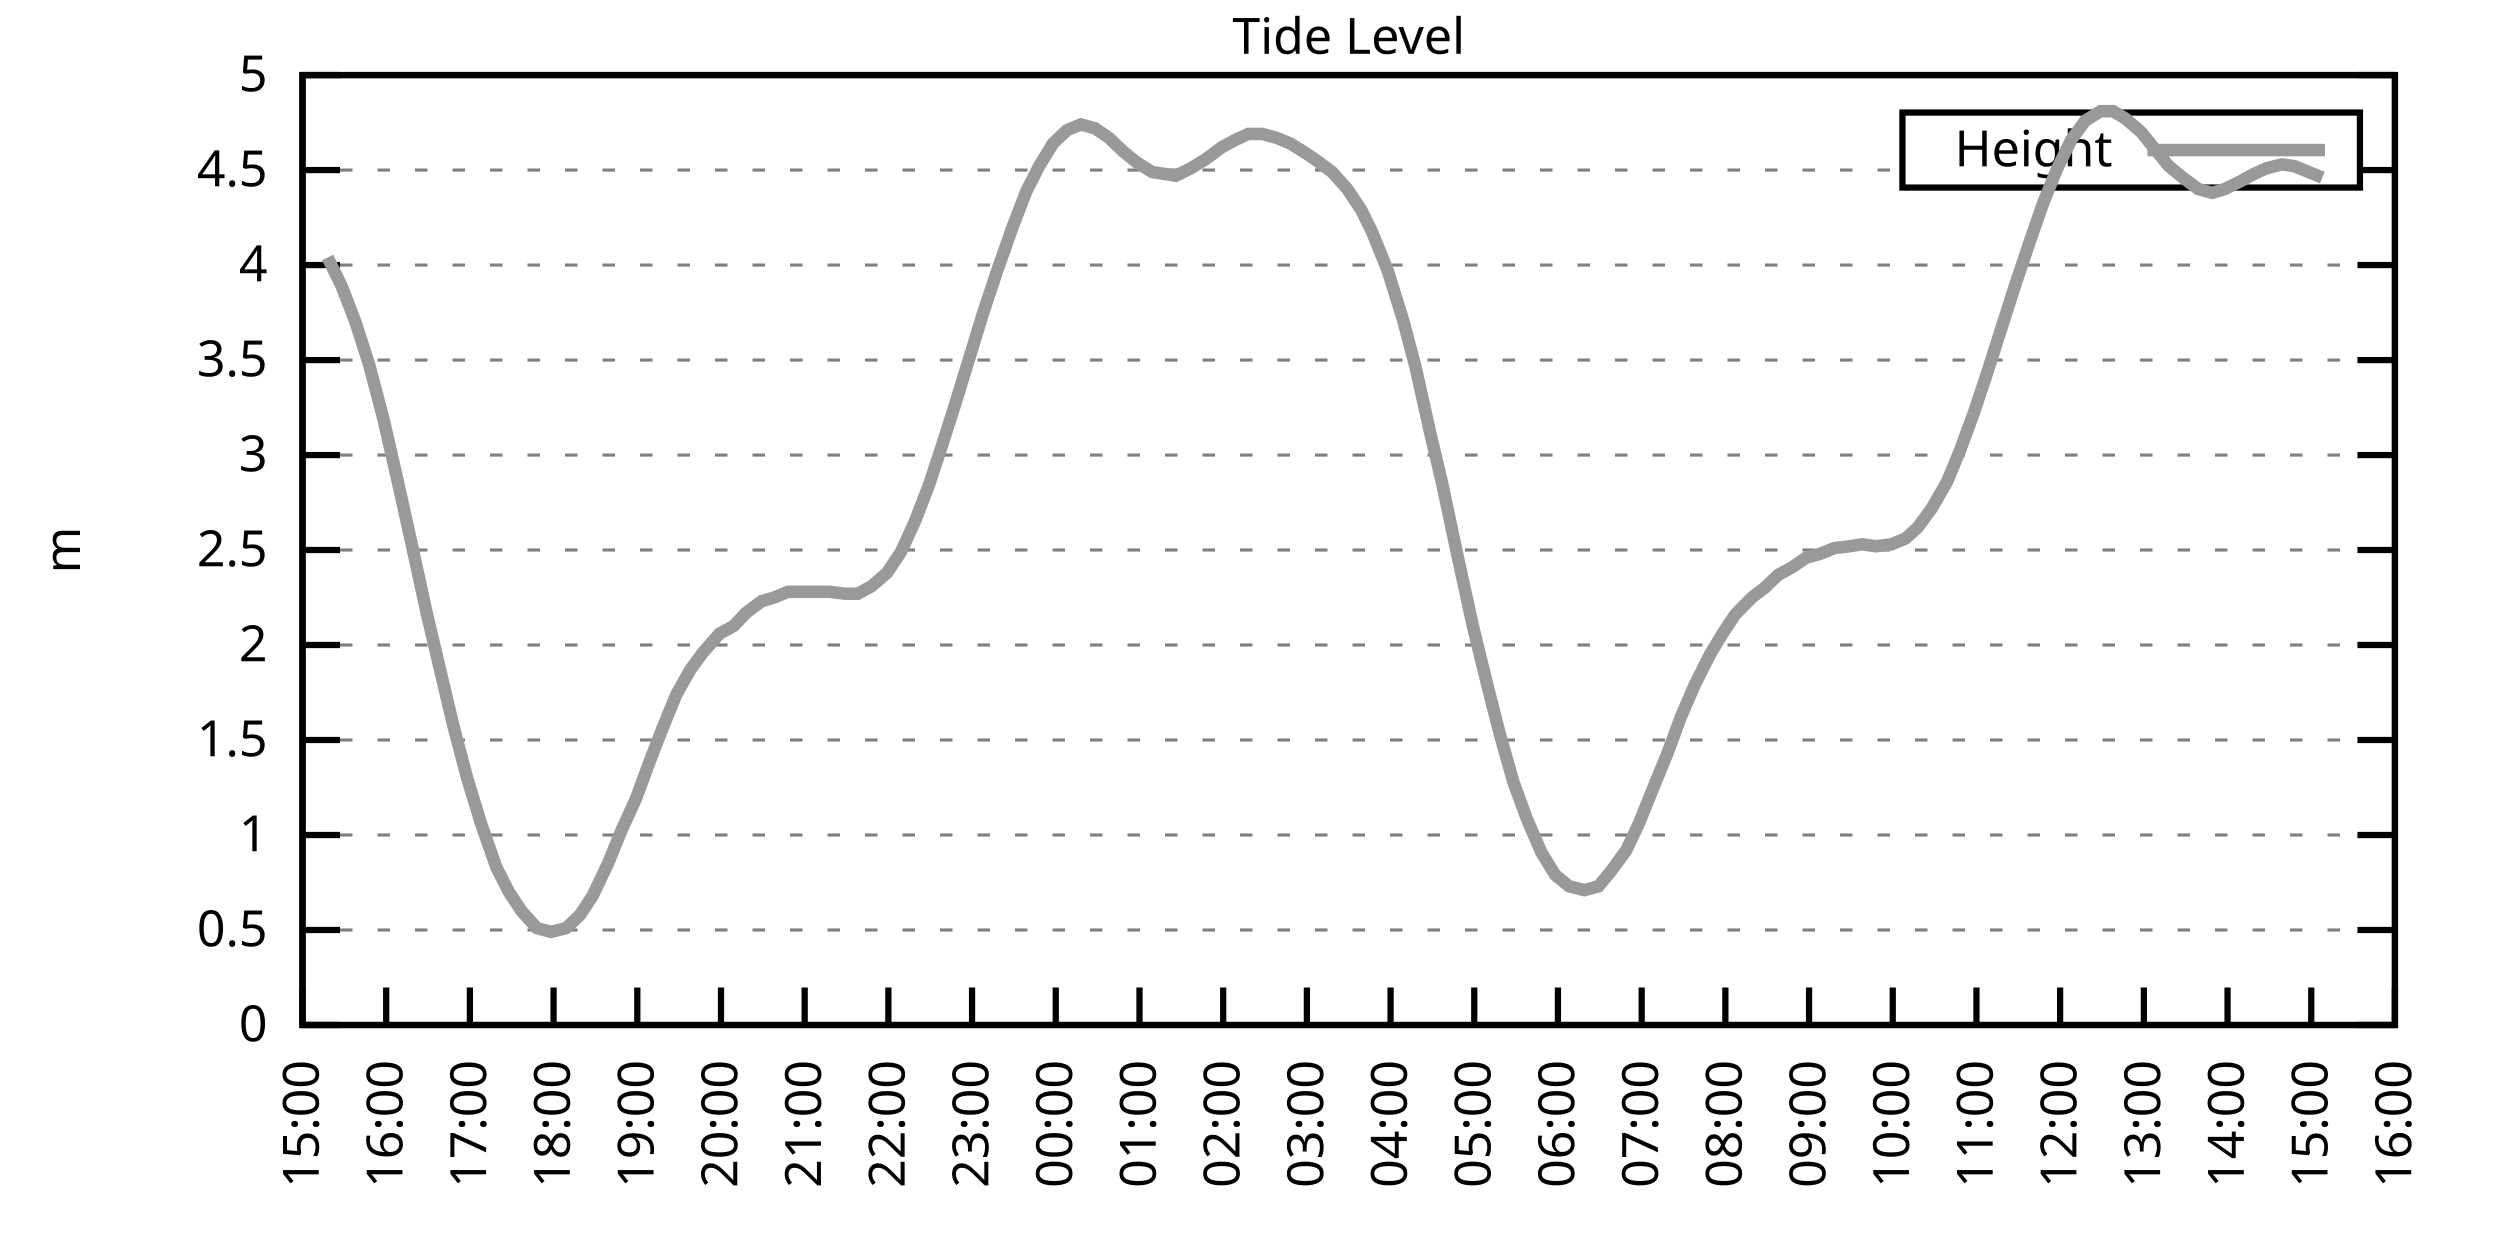
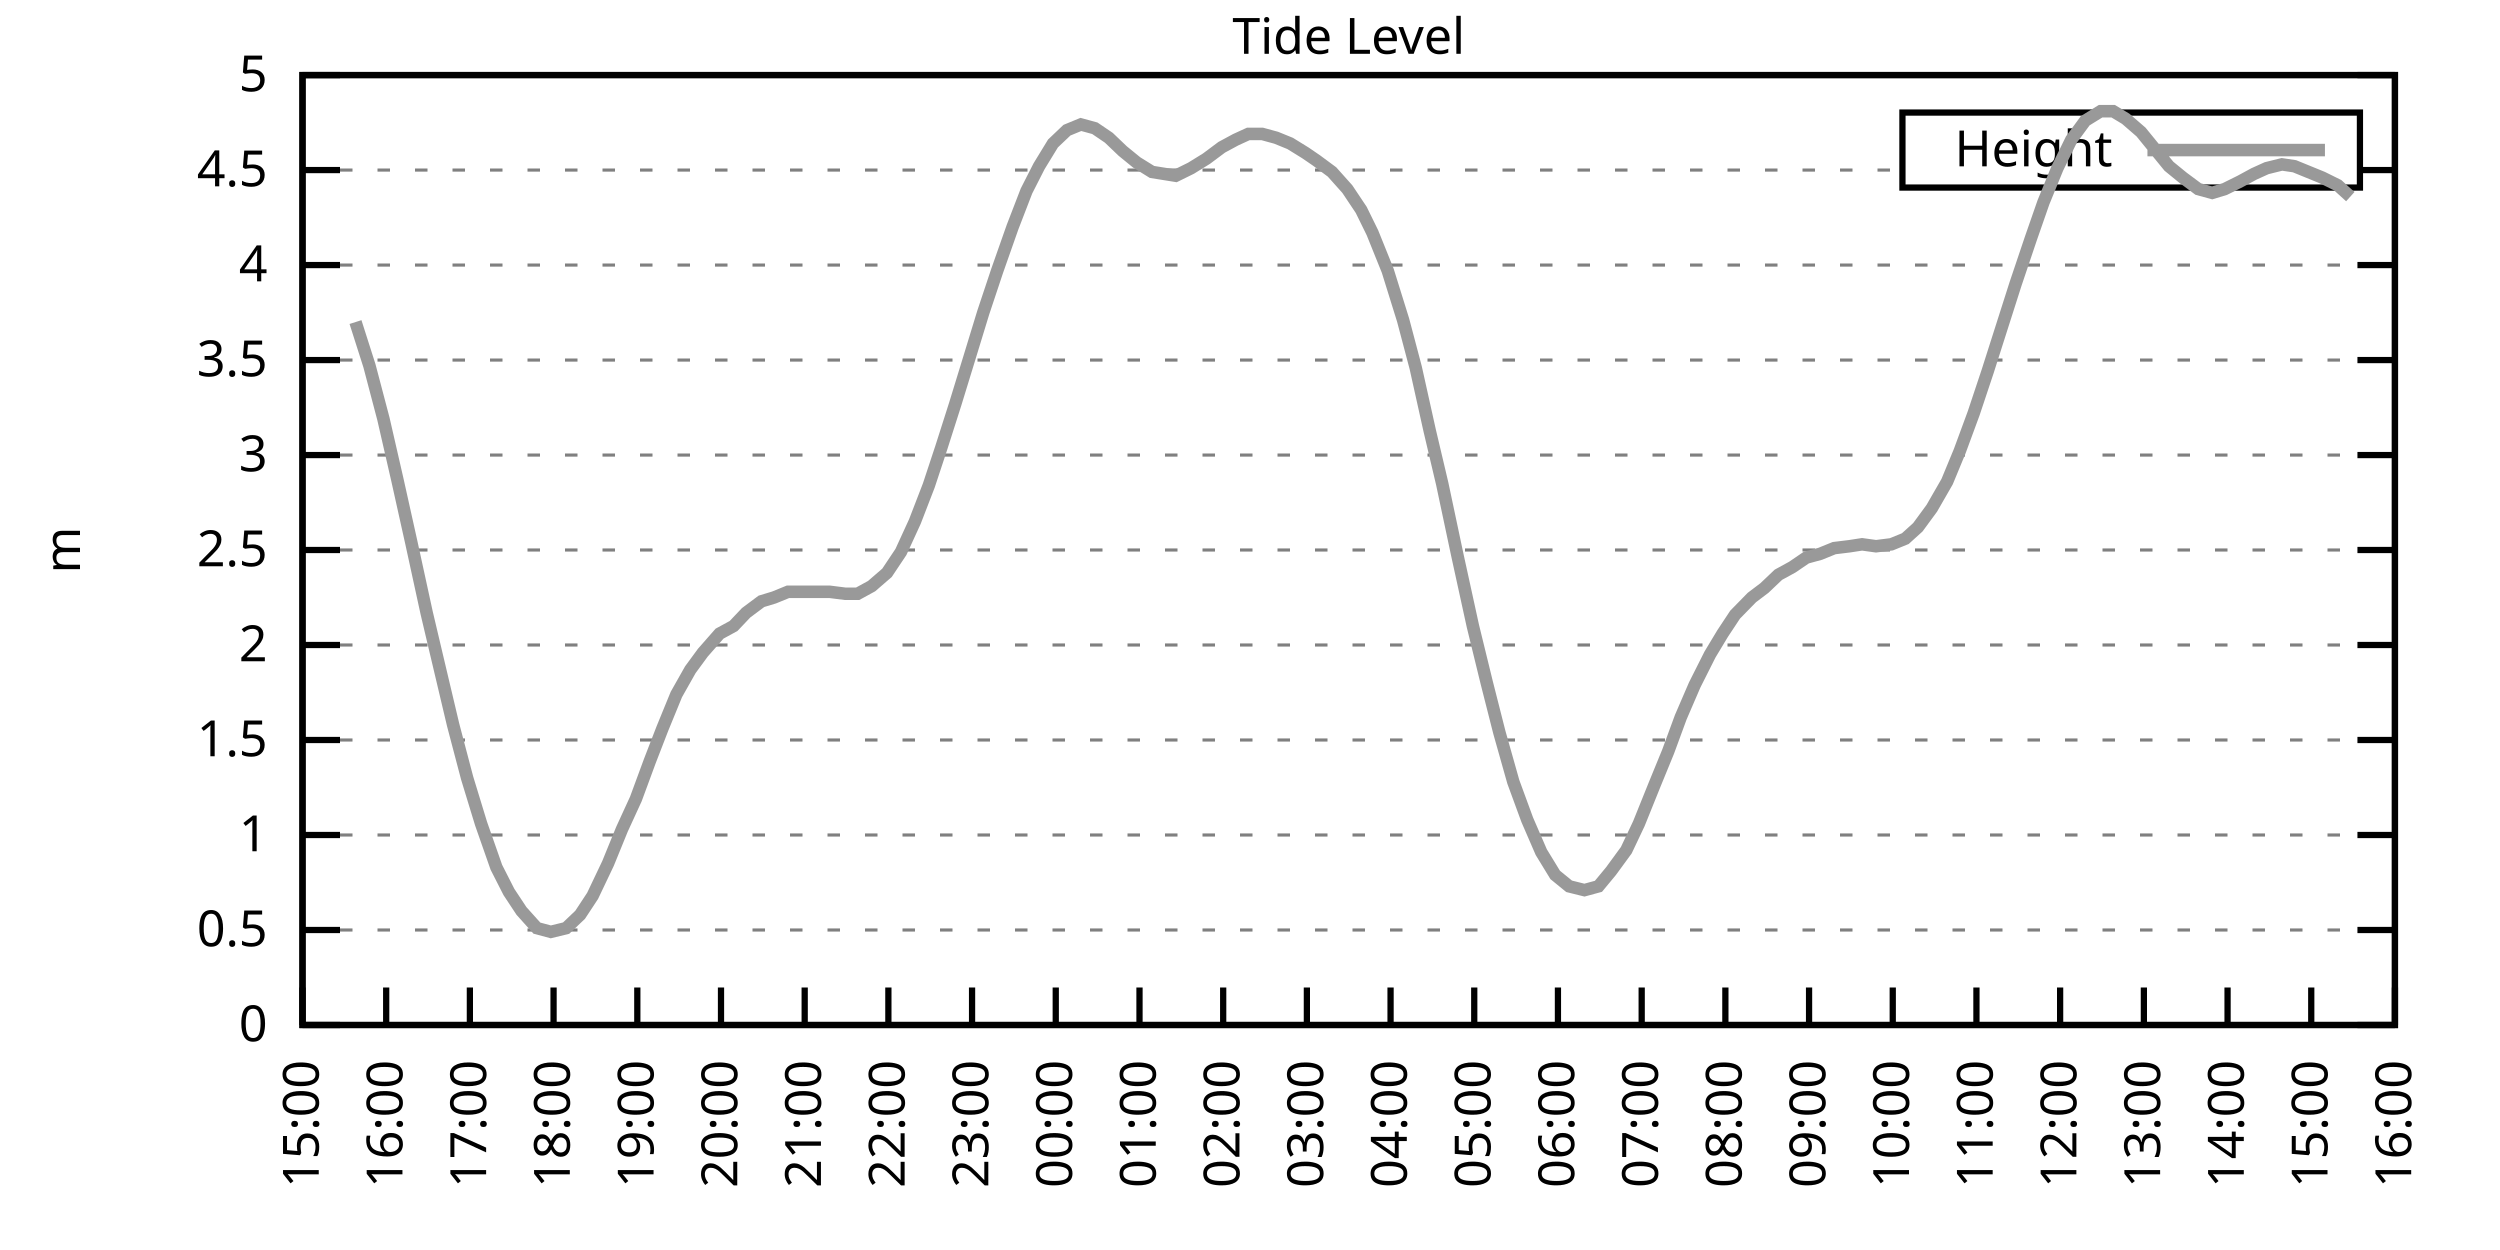
<svg xmlns="http://www.w3.org/2000/svg" xmlns:xlink="http://www.w3.org/1999/xlink" width="400" height="200" viewBox="0 0 400 200">
  <g id="gnuplot_canvas">
    <rect x="0" y="0" width="400" height="200" fill="none" />
    <defs>
      <circle id="gpDot" r="0.5" stroke-width="0.5" stroke="currentColor" />
      <path id="gpPt0" stroke-width="0.333" stroke="currentColor" d="M-1,0 h2 M0,-1 v2" />
      <path id="gpPt1" stroke-width="0.333" stroke="currentColor" d="M-1,-1 L1,1 M1,-1 L-1,1" />
      <path id="gpPt2" stroke-width="0.333" stroke="currentColor" d="M-1,0 L1,0 M0,-1 L0,1 M-1,-1 L1,1 M-1,1 L1,-1" />
      <rect id="gpPt3" stroke-width="0.333" stroke="currentColor" x="-1" y="-1" width="2" height="2" />
      <rect id="gpPt4" stroke-width="0.333" stroke="currentColor" fill="currentColor" x="-1" y="-1" width="2" height="2" />
      <circle id="gpPt5" stroke-width="0.333" stroke="currentColor" cx="0" cy="0" r="1" />
      <use xlink:href="#gpPt5" id="gpPt6" fill="currentColor" stroke="none" />
      <path id="gpPt7" stroke-width="0.333" stroke="currentColor" d="M0,-1.33 L-1.33,0.67 L1.33,0.67 z" />
      <use xlink:href="#gpPt7" id="gpPt8" fill="currentColor" stroke="none" />
      <use xlink:href="#gpPt7" id="gpPt9" stroke="currentColor" transform="rotate(180)" />
      <use xlink:href="#gpPt9" id="gpPt10" fill="currentColor" stroke="none" />
      <use xlink:href="#gpPt3" id="gpPt11" stroke="currentColor" transform="rotate(45)" />
      <use xlink:href="#gpPt11" id="gpPt12" fill="currentColor" stroke="none" />
      <path id="gpPt13" stroke-width="0.333" stroke="currentColor" d="M0,1.330 L1.265,0.411 L0.782,-1.067 L-0.782,-1.076 L-1.265,0.411 z" />
      <use xlink:href="#gpPt13" id="gpPt14" fill="currentColor" stroke="none" />
      <filter id="textbox" filterUnits="objectBoundingBox" x="0" y="0" height="1" width="1">
        <feFlood flood-color="white" flood-opacity="1" result="bgnd" />
        <feComposite in="SourceGraphic" in2="bgnd" operator="atop" />
      </filter>
      <filter id="greybox" filterUnits="objectBoundingBox" x="0" y="0" height="1" width="1">
        <feFlood flood-color="lightgrey" flood-opacity="1" result="grey" />
        <feComposite in="SourceGraphic" in2="grey" operator="atop" />
      </filter>
    </defs>
    <g fill="none" color="white" stroke="currentColor" stroke-width="1.00" stroke-linecap="butt" stroke-linejoin="miter">
</g>
    <g fill="none" color="black" stroke="currentColor" stroke-width="1.00" stroke-linecap="butt" stroke-linejoin="miter">
      <g stroke="none" shape-rendering="crispEdges">
        <polygon fill="rgb(255, 255, 255)" points="48.40,164.00 383.18,164.00 383.18,12.02 48.40,12.02 " />
      </g>
    </g>
    <g fill="none" color="black" stroke="currentColor" stroke-width="1.00" stroke-linecap="butt" stroke-linejoin="miter">
</g>
    <g fill="none" color="black" stroke="black" stroke-width="0.50" stroke-linecap="butt" stroke-linejoin="miter">
</g>
    <g fill="none" color="gray" stroke="currentColor" stroke-width="0.50" stroke-linecap="butt" stroke-linejoin="miter">
      <path stroke="gray" stroke-dasharray="2,4" class="gridline" d="M48.40,164.00 L383.19,164.00  " />
    </g>
    <g fill="none" color="gray" stroke="gray" stroke-width="1.00" stroke-linecap="butt" stroke-linejoin="miter">
</g>
    <g fill="none" color="black" stroke="currentColor" stroke-width="1.00" stroke-linecap="butt" stroke-linejoin="miter">
      <path stroke="black" d="M48.40,164.00 L54.40,164.00 M383.19,164.00 L377.19,164.00  " />
      <g transform="translate(42.80,166.60)" stroke="none" fill="black" font-family="Sans" font-size="8.00" text-anchor="end">
        <text>
          <tspan font-family="Sans"> 0</tspan>
        </text>
      </g>
    </g>
    <g fill="none" color="black" stroke="currentColor" stroke-width="1.00" stroke-linecap="butt" stroke-linejoin="miter">
</g>
    <g fill="none" color="black" stroke="black" stroke-width="0.50" stroke-linecap="butt" stroke-linejoin="miter">
</g>
    <g fill="none" color="gray" stroke="currentColor" stroke-width="0.50" stroke-linecap="butt" stroke-linejoin="miter">
      <path stroke="gray" stroke-dasharray="2,4" class="gridline" d="M48.40,148.80 L383.19,148.80  " />
    </g>
    <g fill="none" color="gray" stroke="gray" stroke-width="1.00" stroke-linecap="butt" stroke-linejoin="miter">
</g>
    <g fill="none" color="black" stroke="currentColor" stroke-width="1.00" stroke-linecap="butt" stroke-linejoin="miter">
      <path stroke="black" d="M48.40,148.80 L54.40,148.80 M383.19,148.80 L377.19,148.80  " />
      <g transform="translate(42.80,151.40)" stroke="none" fill="black" font-family="Sans" font-size="8.00" text-anchor="end">
        <text>
          <tspan font-family="Sans"> 0.5</tspan>
        </text>
      </g>
    </g>
    <g fill="none" color="black" stroke="currentColor" stroke-width="1.00" stroke-linecap="butt" stroke-linejoin="miter">
</g>
    <g fill="none" color="black" stroke="black" stroke-width="0.50" stroke-linecap="butt" stroke-linejoin="miter">
</g>
    <g fill="none" color="gray" stroke="currentColor" stroke-width="0.50" stroke-linecap="butt" stroke-linejoin="miter">
      <path stroke="gray" stroke-dasharray="2,4" class="gridline" d="M48.40,133.60 L383.19,133.60  " />
    </g>
    <g fill="none" color="gray" stroke="gray" stroke-width="1.00" stroke-linecap="butt" stroke-linejoin="miter">
</g>
    <g fill="none" color="black" stroke="currentColor" stroke-width="1.00" stroke-linecap="butt" stroke-linejoin="miter">
      <path stroke="black" d="M48.40,133.60 L54.40,133.60 M383.19,133.60 L377.19,133.60  " />
      <g transform="translate(42.80,136.20)" stroke="none" fill="black" font-family="Sans" font-size="8.00" text-anchor="end">
        <text>
          <tspan font-family="Sans"> 1</tspan>
        </text>
      </g>
    </g>
    <g fill="none" color="black" stroke="currentColor" stroke-width="1.00" stroke-linecap="butt" stroke-linejoin="miter">
</g>
    <g fill="none" color="black" stroke="black" stroke-width="0.50" stroke-linecap="butt" stroke-linejoin="miter">
</g>
    <g fill="none" color="gray" stroke="currentColor" stroke-width="0.50" stroke-linecap="butt" stroke-linejoin="miter">
      <path stroke="gray" stroke-dasharray="2,4" class="gridline" d="M48.40,118.40 L383.19,118.40  " />
    </g>
    <g fill="none" color="gray" stroke="gray" stroke-width="1.00" stroke-linecap="butt" stroke-linejoin="miter">
</g>
    <g fill="none" color="black" stroke="currentColor" stroke-width="1.00" stroke-linecap="butt" stroke-linejoin="miter">
      <path stroke="black" d="M48.40,118.40 L54.40,118.40 M383.19,118.40 L377.19,118.40  " />
      <g transform="translate(42.80,121.00)" stroke="none" fill="black" font-family="Sans" font-size="8.00" text-anchor="end">
        <text>
          <tspan font-family="Sans"> 1.5</tspan>
        </text>
      </g>
    </g>
    <g fill="none" color="black" stroke="currentColor" stroke-width="1.00" stroke-linecap="butt" stroke-linejoin="miter">
</g>
    <g fill="none" color="black" stroke="black" stroke-width="0.50" stroke-linecap="butt" stroke-linejoin="miter">
</g>
    <g fill="none" color="gray" stroke="currentColor" stroke-width="0.50" stroke-linecap="butt" stroke-linejoin="miter">
      <path stroke="gray" stroke-dasharray="2,4" class="gridline" d="M48.40,103.20 L383.19,103.20  " />
    </g>
    <g fill="none" color="gray" stroke="gray" stroke-width="1.00" stroke-linecap="butt" stroke-linejoin="miter">
</g>
    <g fill="none" color="black" stroke="currentColor" stroke-width="1.00" stroke-linecap="butt" stroke-linejoin="miter">
      <path stroke="black" d="M48.40,103.20 L54.40,103.20 M383.19,103.20 L377.19,103.20  " />
      <g transform="translate(42.80,105.80)" stroke="none" fill="black" font-family="Sans" font-size="8.00" text-anchor="end">
        <text>
          <tspan font-family="Sans"> 2</tspan>
        </text>
      </g>
    </g>
    <g fill="none" color="black" stroke="currentColor" stroke-width="1.00" stroke-linecap="butt" stroke-linejoin="miter">
</g>
    <g fill="none" color="black" stroke="black" stroke-width="0.50" stroke-linecap="butt" stroke-linejoin="miter">
</g>
    <g fill="none" color="gray" stroke="currentColor" stroke-width="0.50" stroke-linecap="butt" stroke-linejoin="miter">
      <path stroke="gray" stroke-dasharray="2,4" class="gridline" d="M48.40,88.00 L383.19,88.00  " />
    </g>
    <g fill="none" color="gray" stroke="gray" stroke-width="1.00" stroke-linecap="butt" stroke-linejoin="miter">
</g>
    <g fill="none" color="black" stroke="currentColor" stroke-width="1.00" stroke-linecap="butt" stroke-linejoin="miter">
      <path stroke="black" d="M48.40,88.00 L54.40,88.00 M383.19,88.00 L377.19,88.00  " />
      <g transform="translate(42.80,90.60)" stroke="none" fill="black" font-family="Sans" font-size="8.00" text-anchor="end">
        <text>
          <tspan font-family="Sans"> 2.5</tspan>
        </text>
      </g>
    </g>
    <g fill="none" color="black" stroke="currentColor" stroke-width="1.00" stroke-linecap="butt" stroke-linejoin="miter">
</g>
    <g fill="none" color="black" stroke="black" stroke-width="0.50" stroke-linecap="butt" stroke-linejoin="miter">
</g>
    <g fill="none" color="gray" stroke="currentColor" stroke-width="0.50" stroke-linecap="butt" stroke-linejoin="miter">
      <path stroke="gray" stroke-dasharray="2,4" class="gridline" d="M48.40,72.81 L383.19,72.81  " />
    </g>
    <g fill="none" color="gray" stroke="gray" stroke-width="1.00" stroke-linecap="butt" stroke-linejoin="miter">
</g>
    <g fill="none" color="black" stroke="currentColor" stroke-width="1.00" stroke-linecap="butt" stroke-linejoin="miter">
      <path stroke="black" d="M48.40,72.81 L54.40,72.81 M383.19,72.81 L377.19,72.81  " />
      <g transform="translate(42.80,75.41)" stroke="none" fill="black" font-family="Sans" font-size="8.00" text-anchor="end">
        <text>
          <tspan font-family="Sans"> 3</tspan>
        </text>
      </g>
    </g>
    <g fill="none" color="black" stroke="currentColor" stroke-width="1.00" stroke-linecap="butt" stroke-linejoin="miter">
</g>
    <g fill="none" color="black" stroke="black" stroke-width="0.50" stroke-linecap="butt" stroke-linejoin="miter">
</g>
    <g fill="none" color="gray" stroke="currentColor" stroke-width="0.50" stroke-linecap="butt" stroke-linejoin="miter">
      <path stroke="gray" stroke-dasharray="2,4" class="gridline" d="M48.40,57.61 L383.19,57.61  " />
    </g>
    <g fill="none" color="gray" stroke="gray" stroke-width="1.00" stroke-linecap="butt" stroke-linejoin="miter">
</g>
    <g fill="none" color="black" stroke="currentColor" stroke-width="1.00" stroke-linecap="butt" stroke-linejoin="miter">
      <path stroke="black" d="M48.40,57.61 L54.40,57.61 M383.19,57.61 L377.19,57.61  " />
      <g transform="translate(42.80,60.21)" stroke="none" fill="black" font-family="Sans" font-size="8.00" text-anchor="end">
        <text>
          <tspan font-family="Sans"> 3.5</tspan>
        </text>
      </g>
    </g>
    <g fill="none" color="black" stroke="currentColor" stroke-width="1.00" stroke-linecap="butt" stroke-linejoin="miter">
</g>
    <g fill="none" color="black" stroke="black" stroke-width="0.50" stroke-linecap="butt" stroke-linejoin="miter">
</g>
    <g fill="none" color="gray" stroke="currentColor" stroke-width="0.50" stroke-linecap="butt" stroke-linejoin="miter">
      <path stroke="gray" stroke-dasharray="2,4" class="gridline" d="M48.40,42.41 L383.19,42.41  " />
    </g>
    <g fill="none" color="gray" stroke="gray" stroke-width="1.00" stroke-linecap="butt" stroke-linejoin="miter">
</g>
    <g fill="none" color="black" stroke="currentColor" stroke-width="1.00" stroke-linecap="butt" stroke-linejoin="miter">
      <path stroke="black" d="M48.40,42.41 L54.40,42.41 M383.19,42.41 L377.19,42.41  " />
      <g transform="translate(42.80,45.01)" stroke="none" fill="black" font-family="Sans" font-size="8.00" text-anchor="end">
        <text>
          <tspan font-family="Sans"> 4</tspan>
        </text>
      </g>
    </g>
    <g fill="none" color="black" stroke="currentColor" stroke-width="1.00" stroke-linecap="butt" stroke-linejoin="miter">
</g>
    <g fill="none" color="black" stroke="black" stroke-width="0.50" stroke-linecap="butt" stroke-linejoin="miter">
</g>
    <g fill="none" color="gray" stroke="currentColor" stroke-width="0.50" stroke-linecap="butt" stroke-linejoin="miter">
      <path stroke="gray" stroke-dasharray="2,4" class="gridline" d="M48.40,27.21 L304.39,27.21 M377.59,27.21 L383.19,27.21  " />
    </g>
    <g fill="none" color="gray" stroke="gray" stroke-width="1.00" stroke-linecap="butt" stroke-linejoin="miter">
</g>
    <g fill="none" color="black" stroke="currentColor" stroke-width="1.00" stroke-linecap="butt" stroke-linejoin="miter">
      <path stroke="black" d="M48.40,27.21 L54.40,27.21 M383.19,27.21 L377.19,27.21  " />
      <g transform="translate(42.80,29.81)" stroke="none" fill="black" font-family="Sans" font-size="8.00" text-anchor="end">
        <text>
          <tspan font-family="Sans"> 4.5</tspan>
        </text>
      </g>
    </g>
    <g fill="none" color="black" stroke="currentColor" stroke-width="1.00" stroke-linecap="butt" stroke-linejoin="miter">
</g>
    <g fill="none" color="black" stroke="black" stroke-width="0.50" stroke-linecap="butt" stroke-linejoin="miter">
</g>
    <g fill="none" color="gray" stroke="currentColor" stroke-width="0.50" stroke-linecap="butt" stroke-linejoin="miter">
      <path stroke="gray" stroke-dasharray="2,4" class="gridline" d="M48.40,12.01 L383.19,12.01  " />
    </g>
    <g fill="none" color="gray" stroke="gray" stroke-width="1.00" stroke-linecap="butt" stroke-linejoin="miter">
</g>
    <g fill="none" color="black" stroke="currentColor" stroke-width="1.00" stroke-linecap="butt" stroke-linejoin="miter">
      <path stroke="black" d="M48.40,12.01 L54.40,12.01 M383.19,12.01 L377.19,12.01  " />
      <g transform="translate(42.80,14.61)" stroke="none" fill="black" font-family="Sans" font-size="8.00" text-anchor="end">
        <text>
          <tspan font-family="Sans"> 5</tspan>
        </text>
      </g>
    </g>
    <g fill="none" color="black" stroke="currentColor" stroke-width="1.00" stroke-linecap="butt" stroke-linejoin="miter">
      <path stroke="black" d="M48.40,164.00 L48.40,158.00  " />
      <g transform="translate(51.00,169.60) rotate(270.00)" stroke="none" fill="black" font-family="Sans" font-size="8.00" text-anchor="end">
        <text>
          <tspan font-family="Sans">15:00</tspan>
        </text>
      </g>
    </g>
    <g fill="none" color="black" stroke="currentColor" stroke-width="1.00" stroke-linecap="butt" stroke-linejoin="miter">
      <path stroke="black" d="M61.79,164.00 L61.79,158.00  " />
      <g transform="translate(64.39,169.60) rotate(270.00)" stroke="none" fill="black" font-family="Sans" font-size="8.00" text-anchor="end">
        <text>
          <tspan font-family="Sans">16:00</tspan>
        </text>
      </g>
    </g>
    <g fill="none" color="black" stroke="currentColor" stroke-width="1.00" stroke-linecap="butt" stroke-linejoin="miter">
      <path stroke="black" d="M75.18,164.00 L75.18,158.00  " />
      <g transform="translate(77.78,169.60) rotate(270.00)" stroke="none" fill="black" font-family="Sans" font-size="8.00" text-anchor="end">
        <text>
          <tspan font-family="Sans">17:00</tspan>
        </text>
      </g>
    </g>
    <g fill="none" color="black" stroke="currentColor" stroke-width="1.00" stroke-linecap="butt" stroke-linejoin="miter">
      <path stroke="black" d="M88.57,164.00 L88.57,158.00  " />
      <g transform="translate(91.17,169.60) rotate(270.00)" stroke="none" fill="black" font-family="Sans" font-size="8.00" text-anchor="end">
        <text>
          <tspan font-family="Sans">18:00</tspan>
        </text>
      </g>
    </g>
    <g fill="none" color="black" stroke="currentColor" stroke-width="1.00" stroke-linecap="butt" stroke-linejoin="miter">
      <path stroke="black" d="M101.97,164.00 L101.97,158.00  " />
      <g transform="translate(104.57,169.60) rotate(270.00)" stroke="none" fill="black" font-family="Sans" font-size="8.00" text-anchor="end">
        <text>
          <tspan font-family="Sans">19:00</tspan>
        </text>
      </g>
    </g>
    <g fill="none" color="black" stroke="currentColor" stroke-width="1.00" stroke-linecap="butt" stroke-linejoin="miter">
      <path stroke="black" d="M115.36,164.00 L115.36,158.00  " />
      <g transform="translate(117.96,169.60) rotate(270.00)" stroke="none" fill="black" font-family="Sans" font-size="8.00" text-anchor="end">
        <text>
          <tspan font-family="Sans">20:00</tspan>
        </text>
      </g>
    </g>
    <g fill="none" color="black" stroke="currentColor" stroke-width="1.00" stroke-linecap="butt" stroke-linejoin="miter">
      <path stroke="black" d="M128.75,164.00 L128.75,158.00  " />
      <g transform="translate(131.35,169.60) rotate(270.00)" stroke="none" fill="black" font-family="Sans" font-size="8.00" text-anchor="end">
        <text>
          <tspan font-family="Sans">21:00</tspan>
        </text>
      </g>
    </g>
    <g fill="none" color="black" stroke="currentColor" stroke-width="1.00" stroke-linecap="butt" stroke-linejoin="miter">
      <path stroke="black" d="M142.14,164.00 L142.14,158.00  " />
      <g transform="translate(144.74,169.60) rotate(270.00)" stroke="none" fill="black" font-family="Sans" font-size="8.00" text-anchor="end">
        <text>
          <tspan font-family="Sans">22:00</tspan>
        </text>
      </g>
    </g>
    <g fill="none" color="black" stroke="currentColor" stroke-width="1.00" stroke-linecap="butt" stroke-linejoin="miter">
      <path stroke="black" d="M155.53,164.00 L155.53,158.00  " />
      <g transform="translate(158.13,169.60) rotate(270.00)" stroke="none" fill="black" font-family="Sans" font-size="8.00" text-anchor="end">
        <text>
          <tspan font-family="Sans">23:00</tspan>
        </text>
      </g>
    </g>
    <g fill="none" color="black" stroke="currentColor" stroke-width="1.00" stroke-linecap="butt" stroke-linejoin="miter">
      <path stroke="black" d="M168.92,164.00 L168.92,158.00  " />
      <g transform="translate(171.52,169.60) rotate(270.00)" stroke="none" fill="black" font-family="Sans" font-size="8.00" text-anchor="end">
        <text>
          <tspan font-family="Sans">00:00</tspan>
        </text>
      </g>
    </g>
    <g fill="none" color="black" stroke="currentColor" stroke-width="1.00" stroke-linecap="butt" stroke-linejoin="miter">
      <path stroke="black" d="M182.32,164.00 L182.32,158.00  " />
      <g transform="translate(184.92,169.60) rotate(270.00)" stroke="none" fill="black" font-family="Sans" font-size="8.00" text-anchor="end">
        <text>
          <tspan font-family="Sans">01:00</tspan>
        </text>
      </g>
    </g>
    <g fill="none" color="black" stroke="currentColor" stroke-width="1.00" stroke-linecap="butt" stroke-linejoin="miter">
      <path stroke="black" d="M195.71,164.00 L195.71,158.00  " />
      <g transform="translate(198.31,169.60) rotate(270.00)" stroke="none" fill="black" font-family="Sans" font-size="8.00" text-anchor="end">
        <text>
          <tspan font-family="Sans">02:00</tspan>
        </text>
      </g>
    </g>
    <g fill="none" color="black" stroke="currentColor" stroke-width="1.00" stroke-linecap="butt" stroke-linejoin="miter">
      <path stroke="black" d="M209.10,164.00 L209.10,158.00  " />
      <g transform="translate(211.70,169.60) rotate(270.00)" stroke="none" fill="black" font-family="Sans" font-size="8.00" text-anchor="end">
        <text>
          <tspan font-family="Sans">03:00</tspan>
        </text>
      </g>
    </g>
    <g fill="none" color="black" stroke="currentColor" stroke-width="1.00" stroke-linecap="butt" stroke-linejoin="miter">
      <path stroke="black" d="M222.49,164.00 L222.49,158.00  " />
      <g transform="translate(225.09,169.60) rotate(270.00)" stroke="none" fill="black" font-family="Sans" font-size="8.00" text-anchor="end">
        <text>
          <tspan font-family="Sans">04:00</tspan>
        </text>
      </g>
    </g>
    <g fill="none" color="black" stroke="currentColor" stroke-width="1.00" stroke-linecap="butt" stroke-linejoin="miter">
      <path stroke="black" d="M235.88,164.00 L235.88,158.00  " />
      <g transform="translate(238.48,169.60) rotate(270.00)" stroke="none" fill="black" font-family="Sans" font-size="8.00" text-anchor="end">
        <text>
          <tspan font-family="Sans">05:00</tspan>
        </text>
      </g>
    </g>
    <g fill="none" color="black" stroke="currentColor" stroke-width="1.00" stroke-linecap="butt" stroke-linejoin="miter">
      <path stroke="black" d="M249.27,164.00 L249.27,158.00  " />
      <g transform="translate(251.87,169.60) rotate(270.00)" stroke="none" fill="black" font-family="Sans" font-size="8.00" text-anchor="end">
        <text>
          <tspan font-family="Sans">06:00</tspan>
        </text>
      </g>
    </g>
    <g fill="none" color="black" stroke="currentColor" stroke-width="1.00" stroke-linecap="butt" stroke-linejoin="miter">
      <path stroke="black" d="M262.67,164.00 L262.67,158.00  " />
      <g transform="translate(265.27,169.60) rotate(270.00)" stroke="none" fill="black" font-family="Sans" font-size="8.00" text-anchor="end">
        <text>
          <tspan font-family="Sans">07:00</tspan>
        </text>
      </g>
    </g>
    <g fill="none" color="black" stroke="currentColor" stroke-width="1.00" stroke-linecap="butt" stroke-linejoin="miter">
      <path stroke="black" d="M276.06,164.00 L276.06,158.00  " />
      <g transform="translate(278.66,169.60) rotate(270.00)" stroke="none" fill="black" font-family="Sans" font-size="8.00" text-anchor="end">
        <text>
          <tspan font-family="Sans">08:00</tspan>
        </text>
      </g>
    </g>
    <g fill="none" color="black" stroke="currentColor" stroke-width="1.00" stroke-linecap="butt" stroke-linejoin="miter">
      <path stroke="black" d="M289.45,164.00 L289.45,158.00  " />
      <g transform="translate(292.05,169.60) rotate(270.00)" stroke="none" fill="black" font-family="Sans" font-size="8.00" text-anchor="end">
        <text>
          <tspan font-family="Sans">09:00</tspan>
        </text>
      </g>
    </g>
    <g fill="none" color="black" stroke="currentColor" stroke-width="1.00" stroke-linecap="butt" stroke-linejoin="miter">
      <path stroke="black" d="M302.84,164.00 L302.84,158.00  " />
      <g transform="translate(305.44,169.60) rotate(270.00)" stroke="none" fill="black" font-family="Sans" font-size="8.00" text-anchor="end">
        <text>
          <tspan font-family="Sans">10:00</tspan>
        </text>
      </g>
    </g>
    <g fill="none" color="black" stroke="currentColor" stroke-width="1.00" stroke-linecap="butt" stroke-linejoin="miter">
      <path stroke="black" d="M316.23,164.00 L316.23,158.00  " />
      <g transform="translate(318.83,169.60) rotate(270.00)" stroke="none" fill="black" font-family="Sans" font-size="8.00" text-anchor="end">
        <text>
          <tspan font-family="Sans">11:00</tspan>
        </text>
      </g>
    </g>
    <g fill="none" color="black" stroke="currentColor" stroke-width="1.00" stroke-linecap="butt" stroke-linejoin="miter">
      <path stroke="black" d="M329.62,164.00 L329.62,158.00  " />
      <g transform="translate(332.22,169.60) rotate(270.00)" stroke="none" fill="black" font-family="Sans" font-size="8.00" text-anchor="end">
        <text>
          <tspan font-family="Sans">12:00</tspan>
        </text>
      </g>
    </g>
    <g fill="none" color="black" stroke="currentColor" stroke-width="1.00" stroke-linecap="butt" stroke-linejoin="miter">
      <path stroke="black" d="M343.02,164.00 L343.02,158.00  " />
      <g transform="translate(345.62,169.60) rotate(270.00)" stroke="none" fill="black" font-family="Sans" font-size="8.00" text-anchor="end">
        <text>
          <tspan font-family="Sans">13:00</tspan>
        </text>
      </g>
    </g>
    <g fill="none" color="black" stroke="currentColor" stroke-width="1.00" stroke-linecap="butt" stroke-linejoin="miter">
      <path stroke="black" d="M356.41,164.00 L356.41,158.00  " />
      <g transform="translate(359.01,169.60) rotate(270.00)" stroke="none" fill="black" font-family="Sans" font-size="8.00" text-anchor="end">
        <text>
          <tspan font-family="Sans">14:00</tspan>
        </text>
      </g>
    </g>
    <g fill="none" color="black" stroke="currentColor" stroke-width="1.00" stroke-linecap="butt" stroke-linejoin="miter">
      <path stroke="black" d="M369.80,164.00 L369.80,158.00  " />
      <g transform="translate(372.40,169.60) rotate(270.00)" stroke="none" fill="black" font-family="Sans" font-size="8.00" text-anchor="end">
        <text>
          <tspan font-family="Sans">15:00</tspan>
        </text>
      </g>
    </g>
    <g fill="none" color="black" stroke="currentColor" stroke-width="1.00" stroke-linecap="butt" stroke-linejoin="miter">
      <path stroke="black" d="M383.19,164.00 L383.19,158.00  " />
      <g transform="translate(385.79,169.60) rotate(270.00)" stroke="none" fill="black" font-family="Sans" font-size="8.00" text-anchor="end">
        <text>
          <tspan font-family="Sans">16:00</tspan>
        </text>
      </g>
    </g>
    <g fill="none" color="black" stroke="currentColor" stroke-width="1.00" stroke-linecap="butt" stroke-linejoin="miter">
</g>
    <g fill="none" color="black" stroke="currentColor" stroke-width="1.00" stroke-linecap="butt" stroke-linejoin="miter">
      <path stroke="black" d="M48.40,12.01 L48.40,164.00 L383.19,164.00 L383.19,12.01 L48.40,12.01 Z  " />
    </g>
    <g fill="none" color="black" stroke="currentColor" stroke-width="1.00" stroke-linecap="butt" stroke-linejoin="miter">
</g>
    <g fill="none" color="black" stroke="currentColor" stroke-width="1.00" stroke-linecap="butt" stroke-linejoin="miter">
      <path stroke="black" d="M304.39,30.01 L304.39,18.01 L377.59,18.01 L377.59,30.01 L304.39,30.01 Z  " />
    </g>
    <g id="Tide_level_plot_1">
      <g fill="none" color="white" stroke="black" stroke-width="2.00" stroke-linecap="butt" stroke-linejoin="miter">
</g>
      <g fill="none" color="black" stroke="currentColor" stroke-width="2.00" stroke-linecap="butt" stroke-linejoin="miter">
        <g transform="translate(337.99,26.61)" stroke="none" fill="black" font-family="Sans" font-size="8.00" text-anchor="end">
          <text>
            <tspan font-family="Sans">Height</tspan>
          </text>
        </g>
      </g>
      <g fill="none" color="black" stroke="currentColor" stroke-width="2.00" stroke-linecap="butt" stroke-linejoin="miter">
-         <path stroke="rgb(153, 153, 153)" d="M343.59,24.01 L371.99,24.01 M52.42,41.19 L54.65,45.75 L56.88,51.53 L59.11,58.52 L61.35,67.03 L63.58,76.76   L65.81,86.79 L68.26,98.04 L70.27,106.55 L72.50,115.97 L74.74,124.48 L76.97,131.78 L79.42,138.77 L81.43,142.72   L83.44,145.76 L85.90,148.50 L88.13,149.10 L90.58,148.50 L92.82,146.37 L94.82,143.33 L97.28,138.16 L99.51,132.69   L101.74,127.83 L103.98,121.75 L105.98,116.58 L108.22,111.11 L110.45,107.16 L112.46,104.42 L115.13,101.38 L117.37,100.16   L119.38,98.04 L121.83,96.21 L123.84,95.60 L126.07,94.69 L128.30,94.69 L130.54,94.69 L132.77,94.69 L135.22,95.00   L137.23,95.00 L139.46,93.78 L141.92,91.65 L144.15,88.31 L146.38,83.45 L148.61,77.67 L150.62,71.59 L152.85,64.60   L155.09,57.30 L157.32,50.01 L159.55,43.32 L162.01,36.33 L164.24,30.55 L166.25,26.60 L168.48,22.95 L170.71,20.83   L172.94,19.91 L175.17,20.52 L177.41,22.04 L179.64,24.17 L181.87,25.99 L184.32,27.51 L188.12,28.12 L190.57,26.91   L193.03,25.39 L195.48,23.56 L197.72,22.35 L199.73,21.43 L201.96,21.43 L204.19,22.04 L206.42,22.95 L208.88,24.47   L210.66,25.69 L213.12,27.51 L215.57,30.25 L217.80,33.59 L219.59,37.24 L222.04,43.32 L224.50,51.22 L226.51,58.82   L228.74,68.85 L230.75,77.37 L233.20,88.92 L235.66,100.16 L237.89,109.28 L239.90,117.19 L242.13,125.09 L244.36,131.17   L246.60,136.34 L248.83,139.99 L251.06,141.81 L253.51,142.42 L255.75,141.81 L257.76,139.38 L260.21,136.03 L262.22,131.78   L264.67,125.70 L266.91,120.23 L268.92,114.76 L271.15,109.59 L273.60,104.72 L275.61,101.38 L277.62,98.34 L280.30,95.60   L282.31,94.08 L284.54,91.96 L286.77,90.74 L289.00,89.22 L291.23,88.61 L293.47,87.70 L295.92,87.40 L297.93,87.09   L300.16,87.40 L302.62,87.09 L304.85,86.18 L306.86,84.36 L309.09,81.32 L311.54,77.06 L313.55,72.20 L315.79,66.12   L318.02,59.43 L320.25,52.44 L322.48,45.45 L324.94,38.15 L326.95,32.38 L329.18,26.91 L331.41,22.35 L333.64,19.31   L336.10,17.79 L338.10,17.79 L340.11,19.00 L342.57,21.13 L344.80,23.87 L347.03,26.60 L349.26,28.42 L351.72,30.25   L353.95,30.86 L355.96,30.25 L358.42,29.03 L360.65,27.82 L362.66,26.91 L365.11,26.30 L367.12,26.60 L369.35,27.51   L371.58,28.42  " />
+         <path stroke="rgb(153, 153, 153)" d="M343.59,24.01 L371.99,24.01 M56.88,51.53 L59.11,58.52 L61.35,67.03 L63.58,76.76 L65.81,86.79 L68.26,98.04   L70.27,106.55 L72.50,115.97 L74.74,124.48 L76.97,131.78 L79.42,138.77 L81.43,142.72 L83.44,145.76 L85.90,148.50   L88.13,149.10 L90.58,148.50 L92.82,146.37 L94.82,143.33 L97.28,138.16 L99.51,132.69 L101.74,127.83 L103.98,121.75   L105.98,116.58 L108.22,111.11 L110.45,107.16 L112.46,104.42 L115.13,101.38 L117.37,100.16 L119.38,98.04 L121.83,96.21   L123.84,95.60 L126.07,94.69 L128.30,94.69 L130.54,94.69 L132.77,94.69 L135.22,95.00 L137.23,95.00 L139.46,93.78   L141.92,91.65 L144.15,88.31 L146.38,83.45 L148.61,77.67 L150.62,71.59 L152.85,64.60 L155.09,57.30 L157.32,50.01   L159.55,43.32 L162.01,36.33 L164.24,30.55 L166.25,26.60 L168.48,22.95 L170.71,20.83 L172.94,19.91 L175.17,20.52   L177.41,22.04 L179.64,24.17 L181.87,25.99 L184.32,27.51 L188.12,28.12 L190.57,26.91 L193.03,25.39 L195.48,23.56   L197.72,22.35 L199.73,21.43 L201.96,21.43 L204.19,22.04 L206.42,22.95 L208.88,24.47 L210.66,25.69 L213.12,27.51   L215.57,30.25 L217.80,33.59 L219.59,37.24 L222.04,43.32 L224.50,51.22 L226.51,58.82 L228.74,68.85 L230.75,77.37   L233.20,88.92 L235.66,100.16 L237.89,109.28 L239.90,117.19 L242.13,125.09 L244.36,131.17 L246.60,136.34 L248.83,139.99   L251.06,141.81 L253.51,142.42 L255.75,141.81 L257.76,139.38 L260.21,136.03 L262.22,131.78 L264.67,125.70 L266.91,120.23   L268.92,114.76 L271.15,109.59 L273.60,104.72 L275.61,101.38 L277.62,98.34 L280.30,95.60 L282.31,94.08 L284.54,91.96   L286.77,90.74 L289.00,89.22 L291.23,88.61 L293.47,87.70 L295.92,87.40 L297.93,87.09 L300.16,87.40 L302.62,87.09   L304.85,86.18 L306.86,84.36 L309.09,81.32 L311.54,77.06 L313.55,72.20 L315.79,66.12 L318.02,59.43 L320.25,52.44   L322.48,45.45 L324.94,38.15 L326.95,32.38 L329.18,26.91 L331.41,22.35 L333.64,19.31 L336.10,17.79 L338.10,17.79   L340.11,19.00 L342.57,21.13 L344.80,23.87 L347.03,26.60 L349.26,28.42 L351.72,30.25 L353.95,30.86 L355.96,30.25   L358.42,29.03 L360.65,27.82 L362.66,26.91 L365.11,26.30 L367.12,26.60 L369.35,27.51 L371.58,28.42 L374.04,29.64   L376.05,31.46  " />
      </g>
    </g>
    <g fill="none" color="black" stroke="currentColor" stroke-width="2.00" stroke-linecap="butt" stroke-linejoin="miter">
</g>
    <g fill="none" color="black" stroke="black" stroke-width="1.00" stroke-linecap="butt" stroke-linejoin="miter">
</g>
    <g fill="none" color="black" stroke="currentColor" stroke-width="1.00" stroke-linecap="butt" stroke-linejoin="miter">
      <path stroke="black" d="M48.40,12.01 L48.40,164.00 L383.19,164.00 L383.19,12.01 L48.40,12.01 Z  " />
      <g transform="translate(12.80,88.01) rotate(270.00)" stroke="none" fill="black" font-family="Sans" font-size="8.00" text-anchor="middle">
        <text>
          <tspan font-family="Sans">m</tspan>
        </text>
      </g>
    </g>
    <g fill="none" color="black" stroke="currentColor" stroke-width="1.00" stroke-linecap="butt" stroke-linejoin="miter">
</g>
    <g fill="none" color="black" stroke="currentColor" stroke-width="1.00" stroke-linecap="butt" stroke-linejoin="miter">
      <g transform="translate(215.79,8.61)" stroke="none" fill="black" font-family="Sans" font-size="8.00" text-anchor="middle">
        <text>
          <tspan font-family="Sans">Tide Level</tspan>
        </text>
      </g>
    </g>
    <g fill="none" color="black" stroke="currentColor" stroke-width="1.00" stroke-linecap="butt" stroke-linejoin="miter">
</g>
  </g>
</svg>
